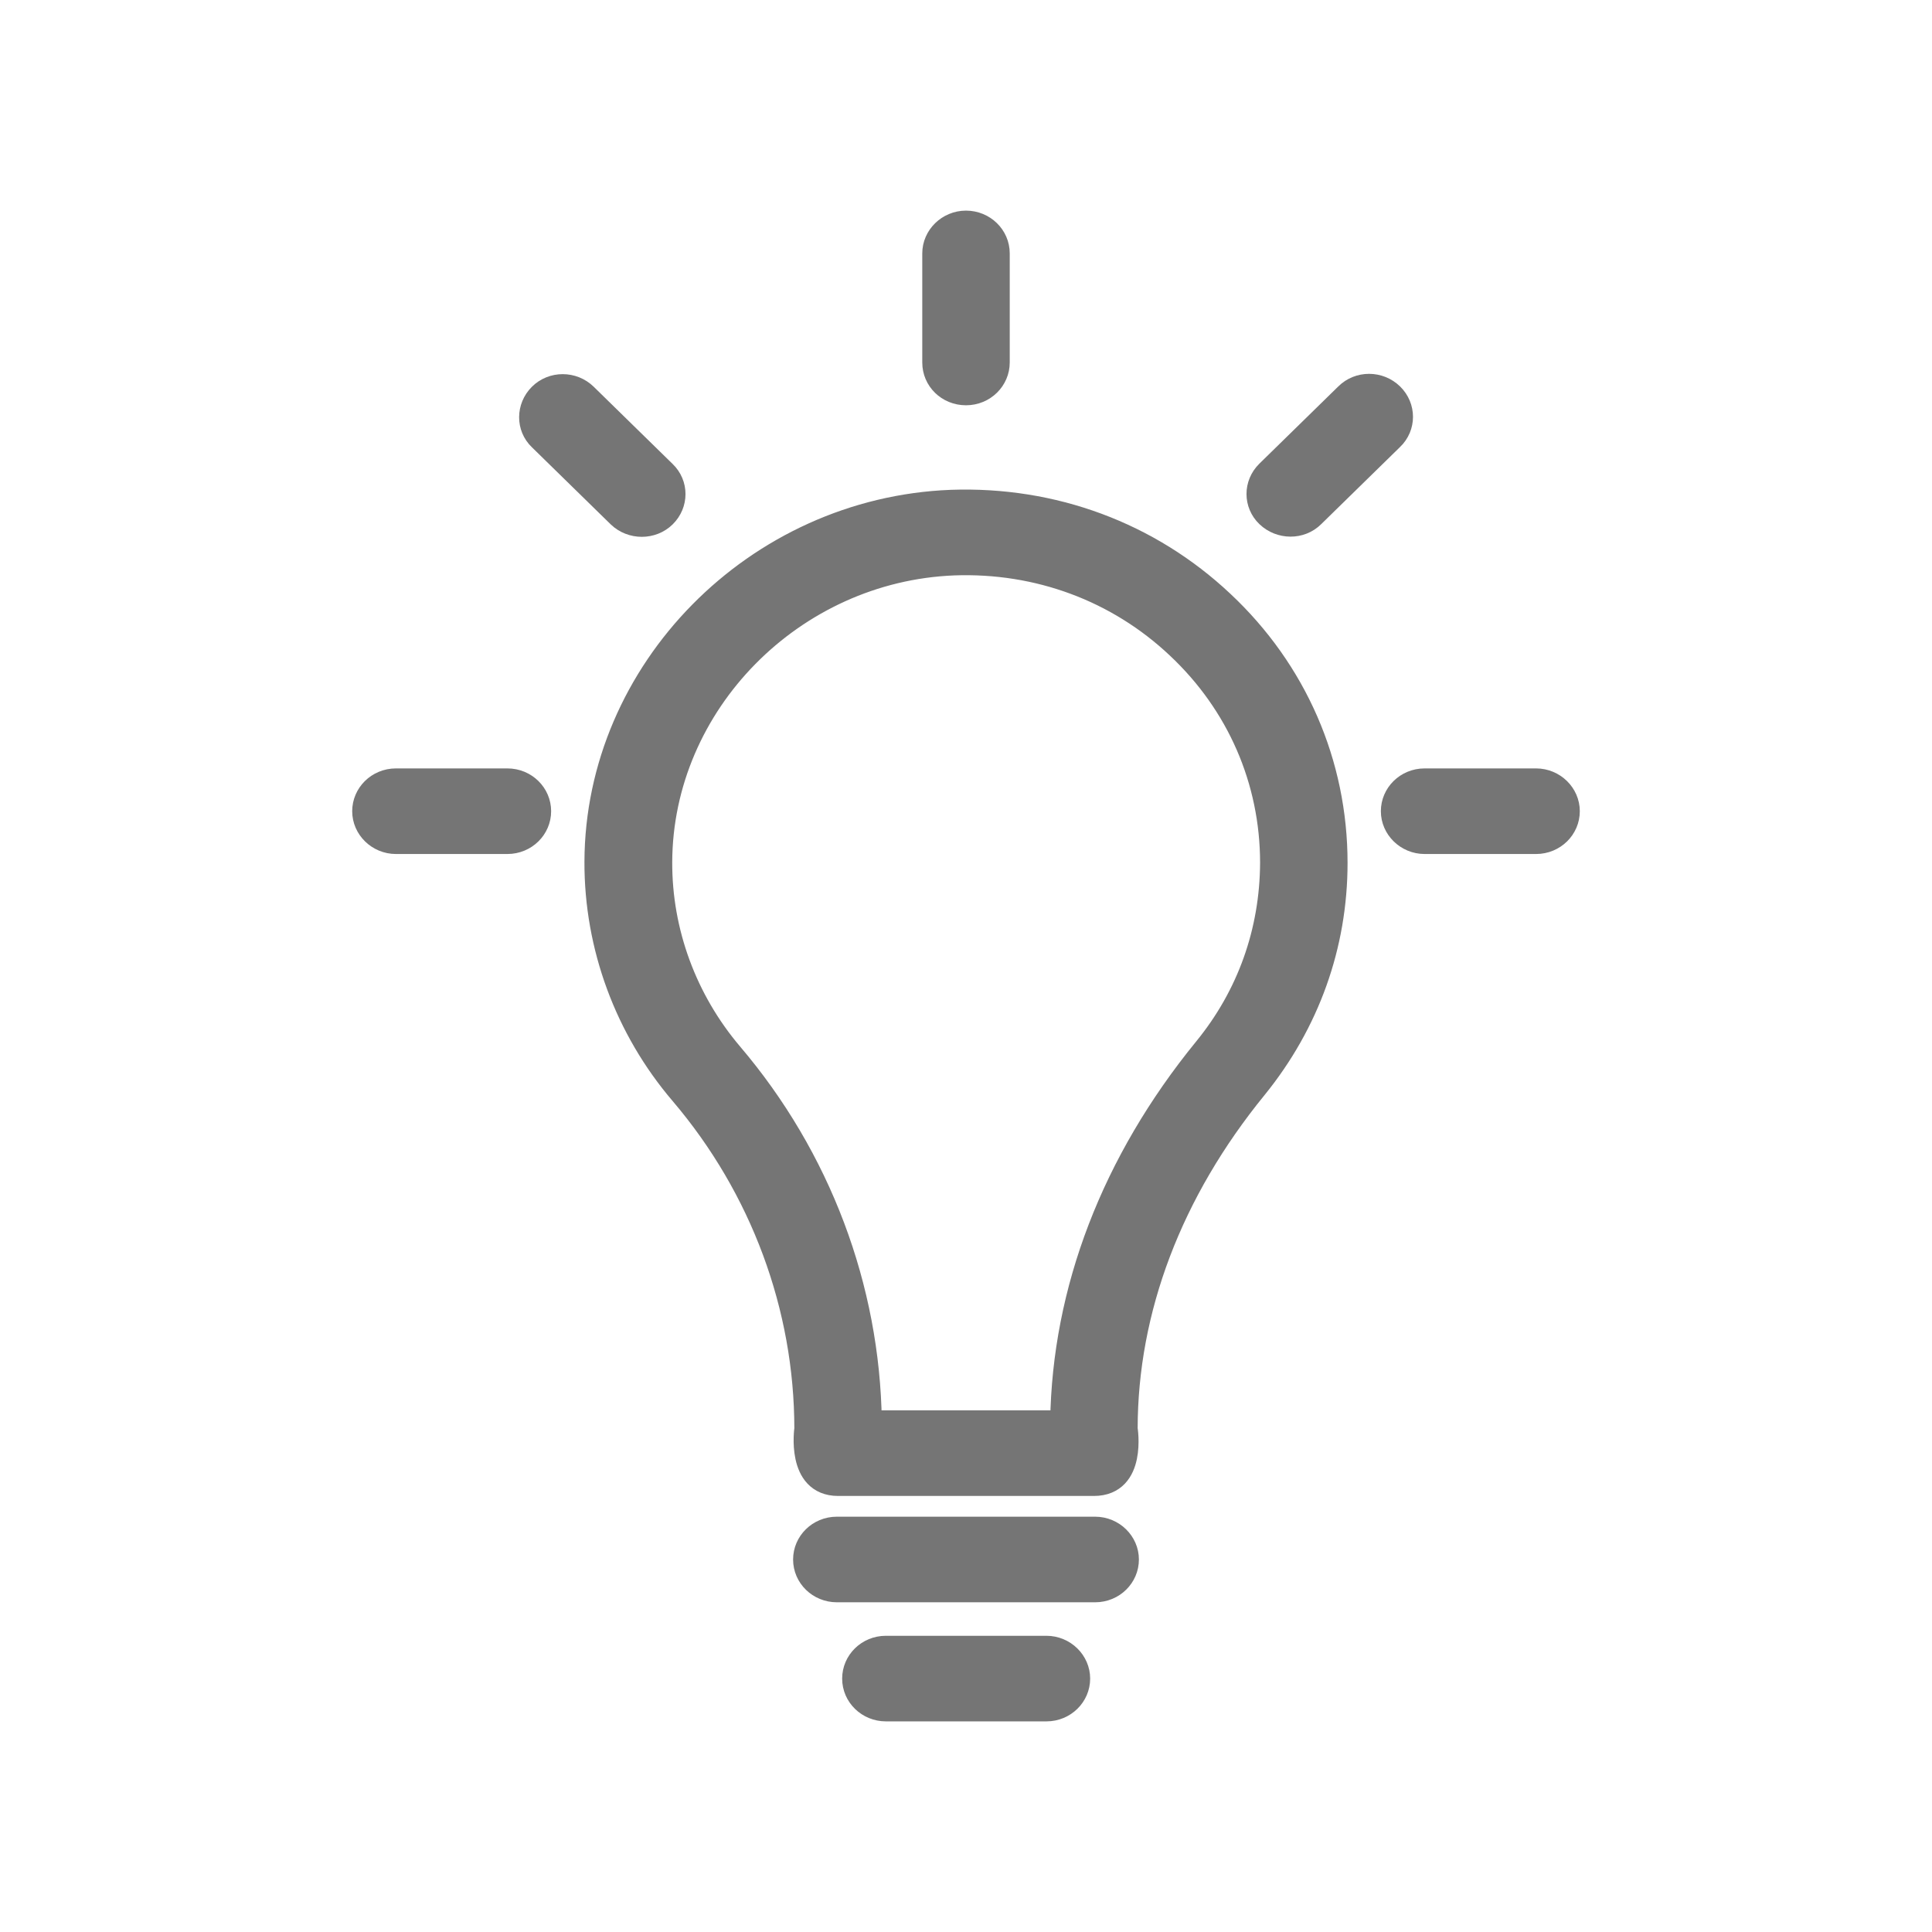
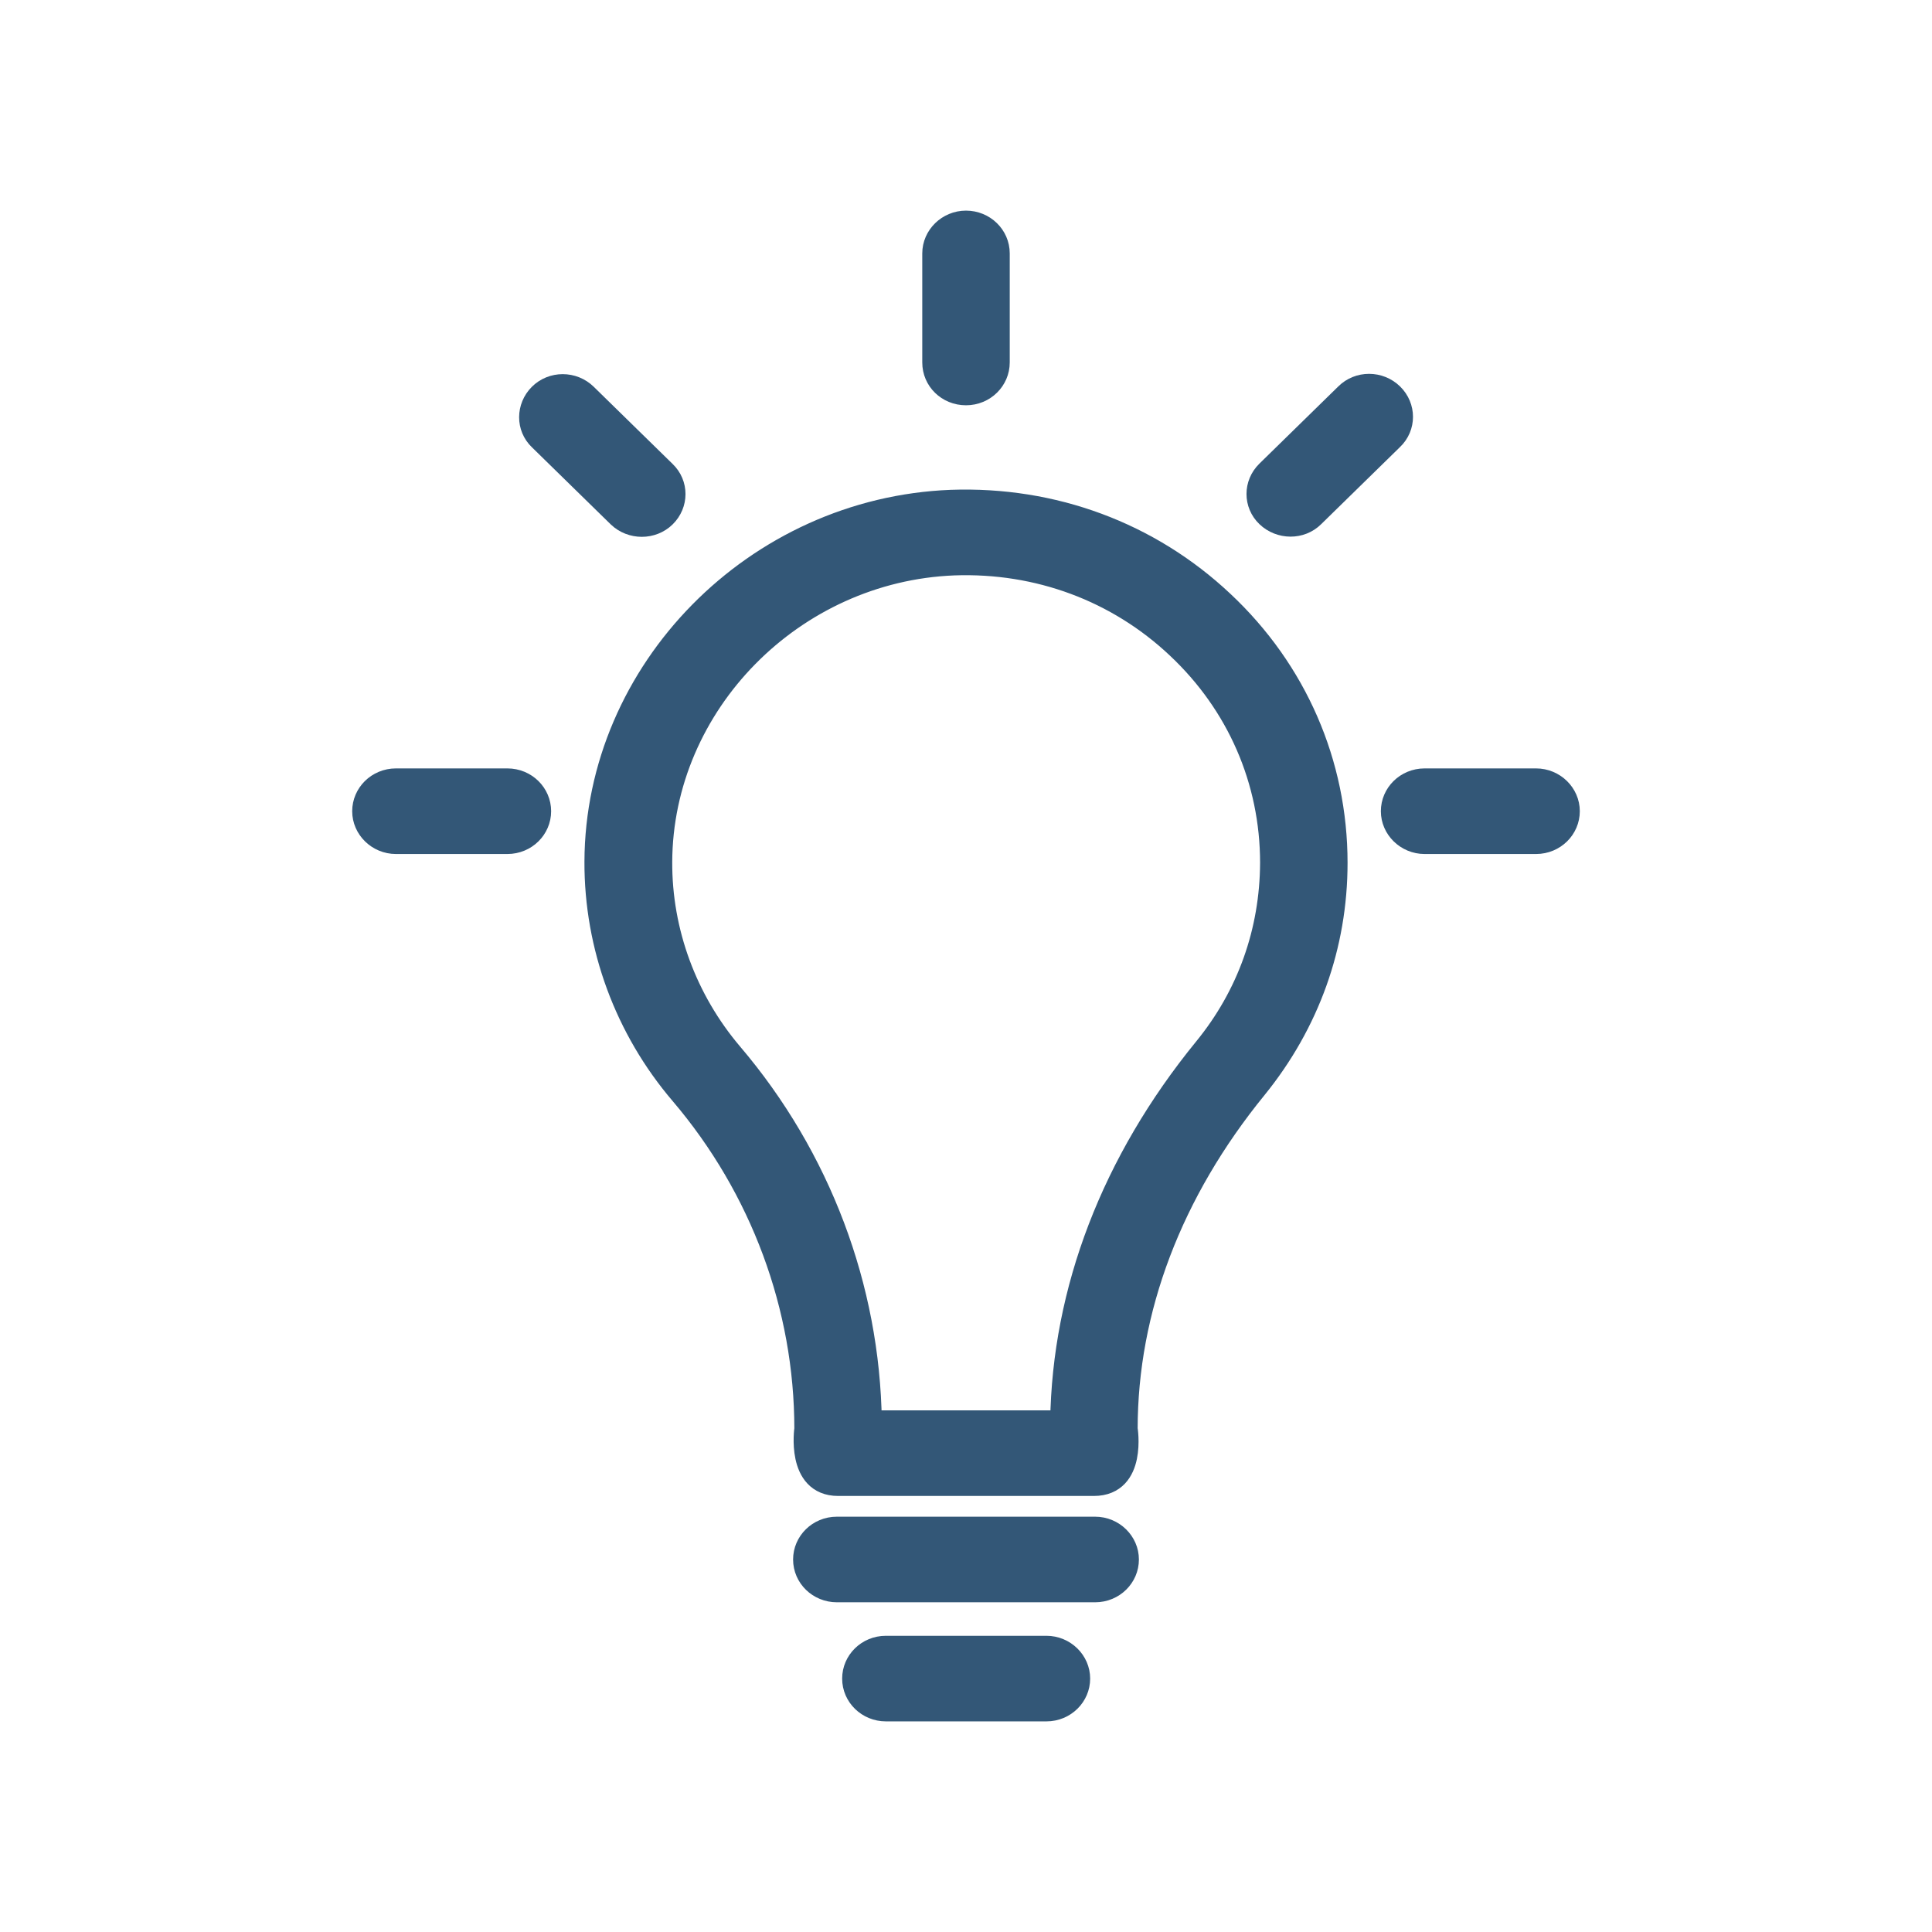
<svg xmlns="http://www.w3.org/2000/svg" version="1.1" viewBox="0 0 512 512" enable-background="new 0 0 512 512" width="512px" height="512px" id="svg22">
  <defs id="defs26" />
-   <g id="g20" transform="matrix(0.8228436,0,0,0.8051247,45.35205,49.92834)" style="fill:#757575;fill-opacity:1;stroke:#757575;stroke-width:7.372;stroke-miterlimit:4;stroke-dasharray:none;stroke-opacity:1">
-     <g id="g18" style="fill:#757575;fill-opacity:1;stroke:#757575;stroke-width:7.372;stroke-miterlimit:4;stroke-dasharray:none;stroke-opacity:1">
-       <path d="M 338.6,136.1 C 315,113.4 284,101.7 251.2,102.9 188.3,105.4 137,158.6 136.8,221.6 c -0.1,27.9 9.7,55.1 27.6,76.5 25.8,31 40,70.1 40,110.2 0,0 -2.7,18.4 10.4,18.4 h 82.4 c 13.4,0 10.4,-18.4 10.4,-18.4 0,-39.2 14.4,-78 41.7,-112.2 16.9,-21.3 25.9,-46.9 25.9,-74.1 0,-32.7 -13,-63.3 -36.6,-85.9 z m -5.6,147 c -29.7,37.2 -45.6,79.6 -46.2,122.8 h -61.6 c -0.6,-44.1 -16.4,-87 -44.8,-121.1 -14.7,-17.7 -22.8,-40.1 -22.7,-63.1 0.2,-52 42.5,-95.9 94.4,-98 27.1,-1 52.7,8.7 72.1,27.4 19.5,18.7 30.2,43.9 30.2,70.9 -0.1,22.5 -7.4,43.6 -21.4,61.1 z" id="path2" style="fill:#757575;fill-opacity:1;stroke:#757575;stroke-width:7.372;stroke-miterlimit:4;stroke-dasharray:none;stroke-opacity:1" />
-       <path d="m 393.2,67.8 c -4.1,-4.1 -10.7,-4.1 -14.7,0 l -25.4,25.4 c -4.1,4.1 -4.1,10.7 0,14.7 4.1,4 10.7,4.1 14.7,0 l 25.4,-25.4 c 4.1,-4 4.1,-10.6 0,-14.7 z" id="path4" style="fill:#757575;fill-opacity:1;stroke:#757575;stroke-width:7.372;stroke-miterlimit:4;stroke-dasharray:none;stroke-opacity:1" />
-       <path d="m 297.6,440.9 h -83.2 c -5.8,0 -10.4,4.7 -10.4,10.4 0,5.8 4.7,10.4 10.4,10.4 h 83.2 c 5.8,0 10.4,-4.7 10.4,-10.4 0,-5.7 -4.7,-10.4 -10.4,-10.4 z" id="path6" style="fill:#757575;fill-opacity:1;stroke:#757575;stroke-width:7.372;stroke-miterlimit:4;stroke-dasharray:none;stroke-opacity:1" />
-       <path d="m 281.9,480.1 h -51.7 c -5.8,0 -10.4,4.7 -10.4,10.4 0,5.8 4.7,10.4 10.4,10.4 h 51.7 c 5.8,0 10.4,-4.7 10.4,-10.4 0,-5.7 -4.7,-10.4 -10.4,-10.4 z" id="path8" style="fill:#757575;fill-opacity:1;stroke:#757575;stroke-width:7.372;stroke-miterlimit:4;stroke-dasharray:none;stroke-opacity:1" />
-       <path d="m 256,67.7 c 5.8,0 10.4,-4.7 10.4,-10.4 V 21.4 C 266.4,15.6 261.7,11 256,11 c -5.7,0 -10.4,4.7 -10.4,10.4 v 35.9 c 0,5.8 4.6,10.4 10.4,10.4 z" id="path10" style="fill:#757575;fill-opacity:1;stroke:#757575;stroke-width:7.372;stroke-miterlimit:4;stroke-dasharray:none;stroke-opacity:1" />
-       <path d="m 158.9,108 c 4.1,-4.1 4.1,-10.7 0,-14.7 L 133.5,67.9 c -4.1,-4.1 -10.7,-4.1 -14.7,0 -4,4.1 -4.1,10.7 0,14.7 l 25.4,25.4 c 4.1,4 10.7,4 14.7,0 z" id="path12" style="fill:#757575;fill-opacity:1;stroke:#757575;stroke-width:7.372;stroke-miterlimit:4;stroke-dasharray:none;stroke-opacity:1" />
-       <path d="m 439.6,194.6 h -35.9 c -5.8,0 -10.4,4.7 -10.4,10.4 0,5.7 4.7,10.4 10.4,10.4 h 35.9 c 5.8,0 10.4,-4.7 10.4,-10.4 0,-5.7 -4.7,-10.4 -10.4,-10.4 z" id="path14" style="fill:#757575;fill-opacity:1;stroke:#757575;stroke-width:7.372;stroke-miterlimit:4;stroke-dasharray:none;stroke-opacity:1" />
-       <path d="M 108.3,194.6 H 72.4 c -5.8,0 -10.4,4.7 -10.4,10.4 0,5.7 4.7,10.4 10.4,10.4 h 35.9 c 5.8,0 10.4,-4.7 10.4,-10.4 0,-5.7 -4.6,-10.4 -10.4,-10.4 z" id="path16" style="fill:#757575;fill-opacity:1;stroke:#757575;stroke-width:7.372;stroke-miterlimit:4;stroke-dasharray:none;stroke-opacity:1" />
+   <g id="g20" transform="matrix(0.8228436,0,0,0.8051247,45.35205,49.92834)" style="fill:#335777;fill-opacity:1;stroke:#335777;stroke-width:7.372;stroke-miterlimit:4;stroke-dasharray:none;stroke-opacity:1">
+     <g id="g18" style="fill:#335777;fill-opacity:1;stroke:#335777;stroke-width:7.372;stroke-miterlimit:4;stroke-dasharray:none;stroke-opacity:1">
+       <path d="M 338.6,136.1 C 315,113.4 284,101.7 251.2,102.9 188.3,105.4 137,158.6 136.8,221.6 c -0.1,27.9 9.7,55.1 27.6,76.5 25.8,31 40,70.1 40,110.2 0,0 -2.7,18.4 10.4,18.4 h 82.4 c 13.4,0 10.4,-18.4 10.4,-18.4 0,-39.2 14.4,-78 41.7,-112.2 16.9,-21.3 25.9,-46.9 25.9,-74.1 0,-32.7 -13,-63.3 -36.6,-85.9 z m -5.6,147 c -29.7,37.2 -45.6,79.6 -46.2,122.8 h -61.6 c -0.6,-44.1 -16.4,-87 -44.8,-121.1 -14.7,-17.7 -22.8,-40.1 -22.7,-63.1 0.2,-52 42.5,-95.9 94.4,-98 27.1,-1 52.7,8.7 72.1,27.4 19.5,18.7 30.2,43.9 30.2,70.9 -0.1,22.5 -7.4,43.6 -21.4,61.1 z" id="path2" style="fill:#335777;fill-opacity:1;stroke:#335777;stroke-width:7.372;stroke-miterlimit:4;stroke-dasharray:none;stroke-opacity:1" />
+       <path d="m 393.2,67.8 c -4.1,-4.1 -10.7,-4.1 -14.7,0 l -25.4,25.4 c -4.1,4.1 -4.1,10.7 0,14.7 4.1,4 10.7,4.1 14.7,0 l 25.4,-25.4 c 4.1,-4 4.1,-10.6 0,-14.7 z" id="path4" style="fill:#335777;fill-opacity:1;stroke:#335777;stroke-width:7.372;stroke-miterlimit:4;stroke-dasharray:none;stroke-opacity:1" />
+       <path d="m 297.6,440.9 h -83.2 c -5.8,0 -10.4,4.7 -10.4,10.4 0,5.8 4.7,10.4 10.4,10.4 h 83.2 c 5.8,0 10.4,-4.7 10.4,-10.4 0,-5.7 -4.7,-10.4 -10.4,-10.4 z" id="path6" style="fill:#335777;fill-opacity:1;stroke:#335777;stroke-width:7.372;stroke-miterlimit:4;stroke-dasharray:none;stroke-opacity:1" />
+       <path d="m 281.9,480.1 h -51.7 c -5.8,0 -10.4,4.7 -10.4,10.4 0,5.8 4.7,10.4 10.4,10.4 h 51.7 c 5.8,0 10.4,-4.7 10.4,-10.4 0,-5.7 -4.7,-10.4 -10.4,-10.4 z" id="path8" style="fill:#335777;fill-opacity:1;stroke:#335777;stroke-width:7.372;stroke-miterlimit:4;stroke-dasharray:none;stroke-opacity:1" />
+       <path d="m 256,67.7 c 5.8,0 10.4,-4.7 10.4,-10.4 V 21.4 C 266.4,15.6 261.7,11 256,11 c -5.7,0 -10.4,4.7 -10.4,10.4 v 35.9 c 0,5.8 4.6,10.4 10.4,10.4 z" id="path10" style="fill:#335777;fill-opacity:1;stroke:#335777;stroke-width:7.372;stroke-miterlimit:4;stroke-dasharray:none;stroke-opacity:1" />
+       <path d="m 158.9,108 c 4.1,-4.1 4.1,-10.7 0,-14.7 L 133.5,67.9 c -4.1,-4.1 -10.7,-4.1 -14.7,0 -4,4.1 -4.1,10.7 0,14.7 l 25.4,25.4 c 4.1,4 10.7,4 14.7,0 z" id="path12" style="fill:#335777;fill-opacity:1;stroke:#335777;stroke-width:7.372;stroke-miterlimit:4;stroke-dasharray:none;stroke-opacity:1" />
+       <path d="m 439.6,194.6 h -35.9 c -5.8,0 -10.4,4.7 -10.4,10.4 0,5.7 4.7,10.4 10.4,10.4 h 35.9 c 5.8,0 10.4,-4.7 10.4,-10.4 0,-5.7 -4.7,-10.4 -10.4,-10.4 z" id="path14" style="fill:#335777;fill-opacity:1;stroke:#335777;stroke-width:7.372;stroke-miterlimit:4;stroke-dasharray:none;stroke-opacity:1" />
+       <path d="M 108.3,194.6 H 72.4 c -5.8,0 -10.4,4.7 -10.4,10.4 0,5.7 4.7,10.4 10.4,10.4 h 35.9 c 5.8,0 10.4,-4.7 10.4,-10.4 0,-5.7 -4.6,-10.4 -10.4,-10.4 z" id="path16" style="fill:#335777;fill-opacity:1;stroke:#335777;stroke-width:7.372;stroke-miterlimit:4;stroke-dasharray:none;stroke-opacity:1" />
    </g>
  </g>
</svg>
